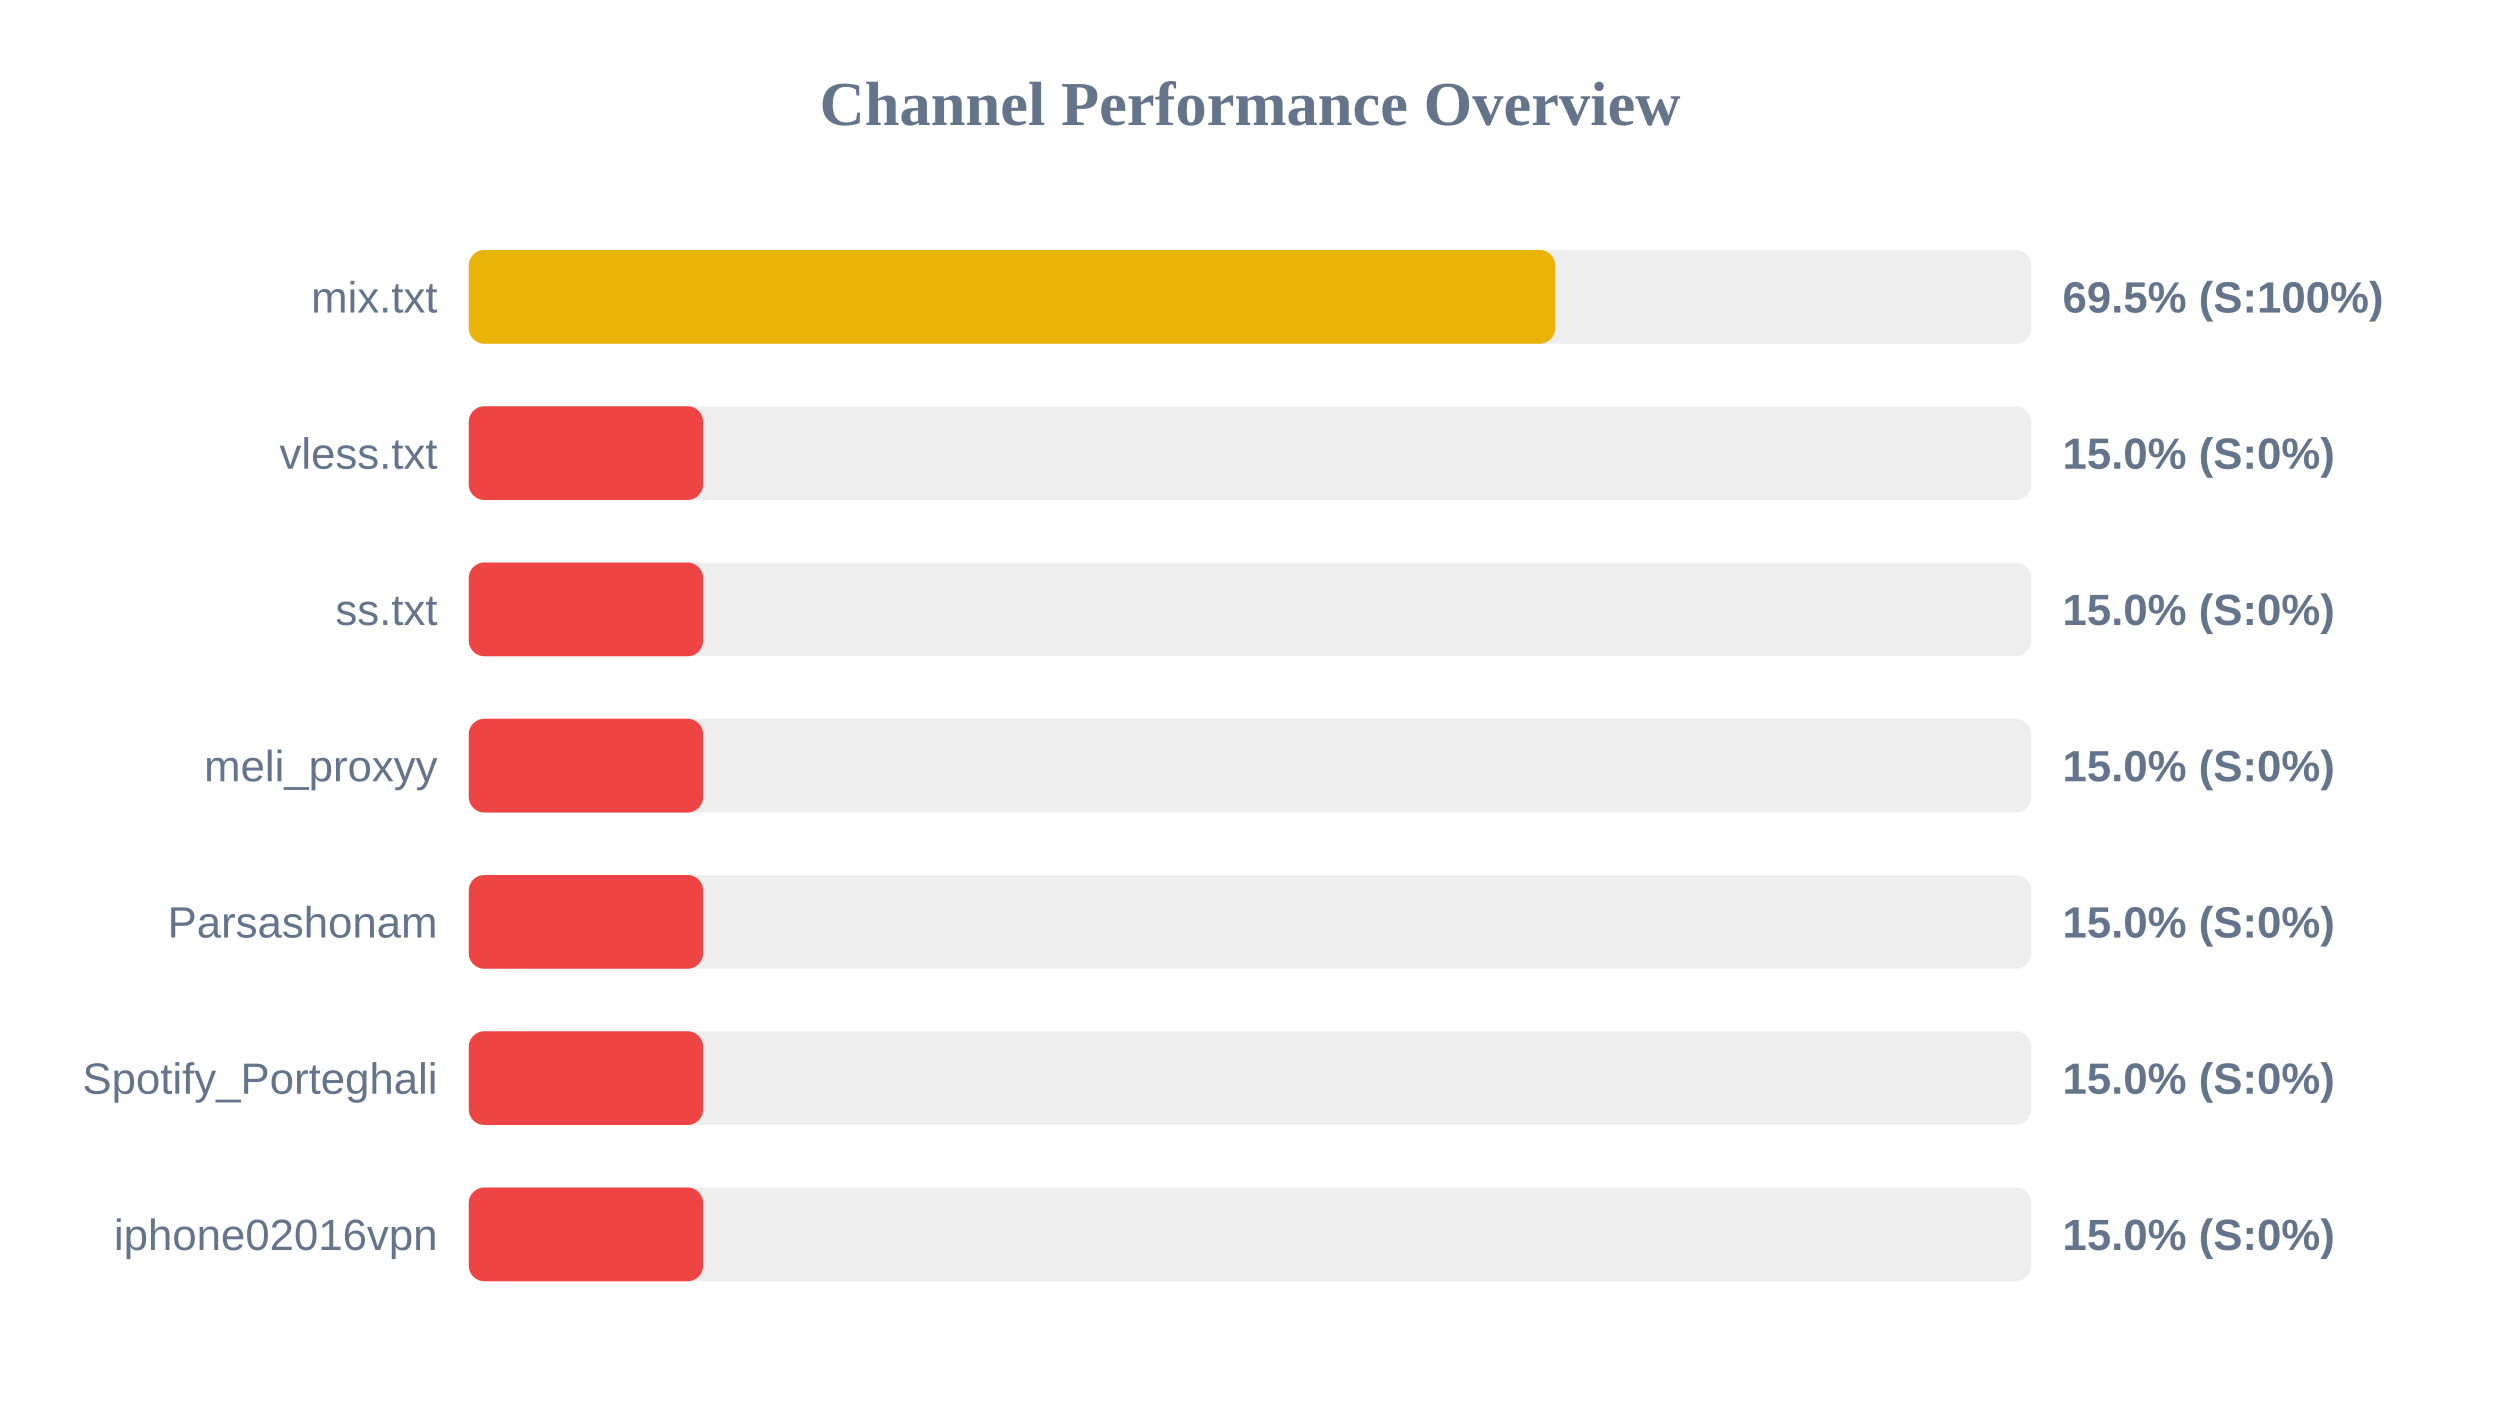
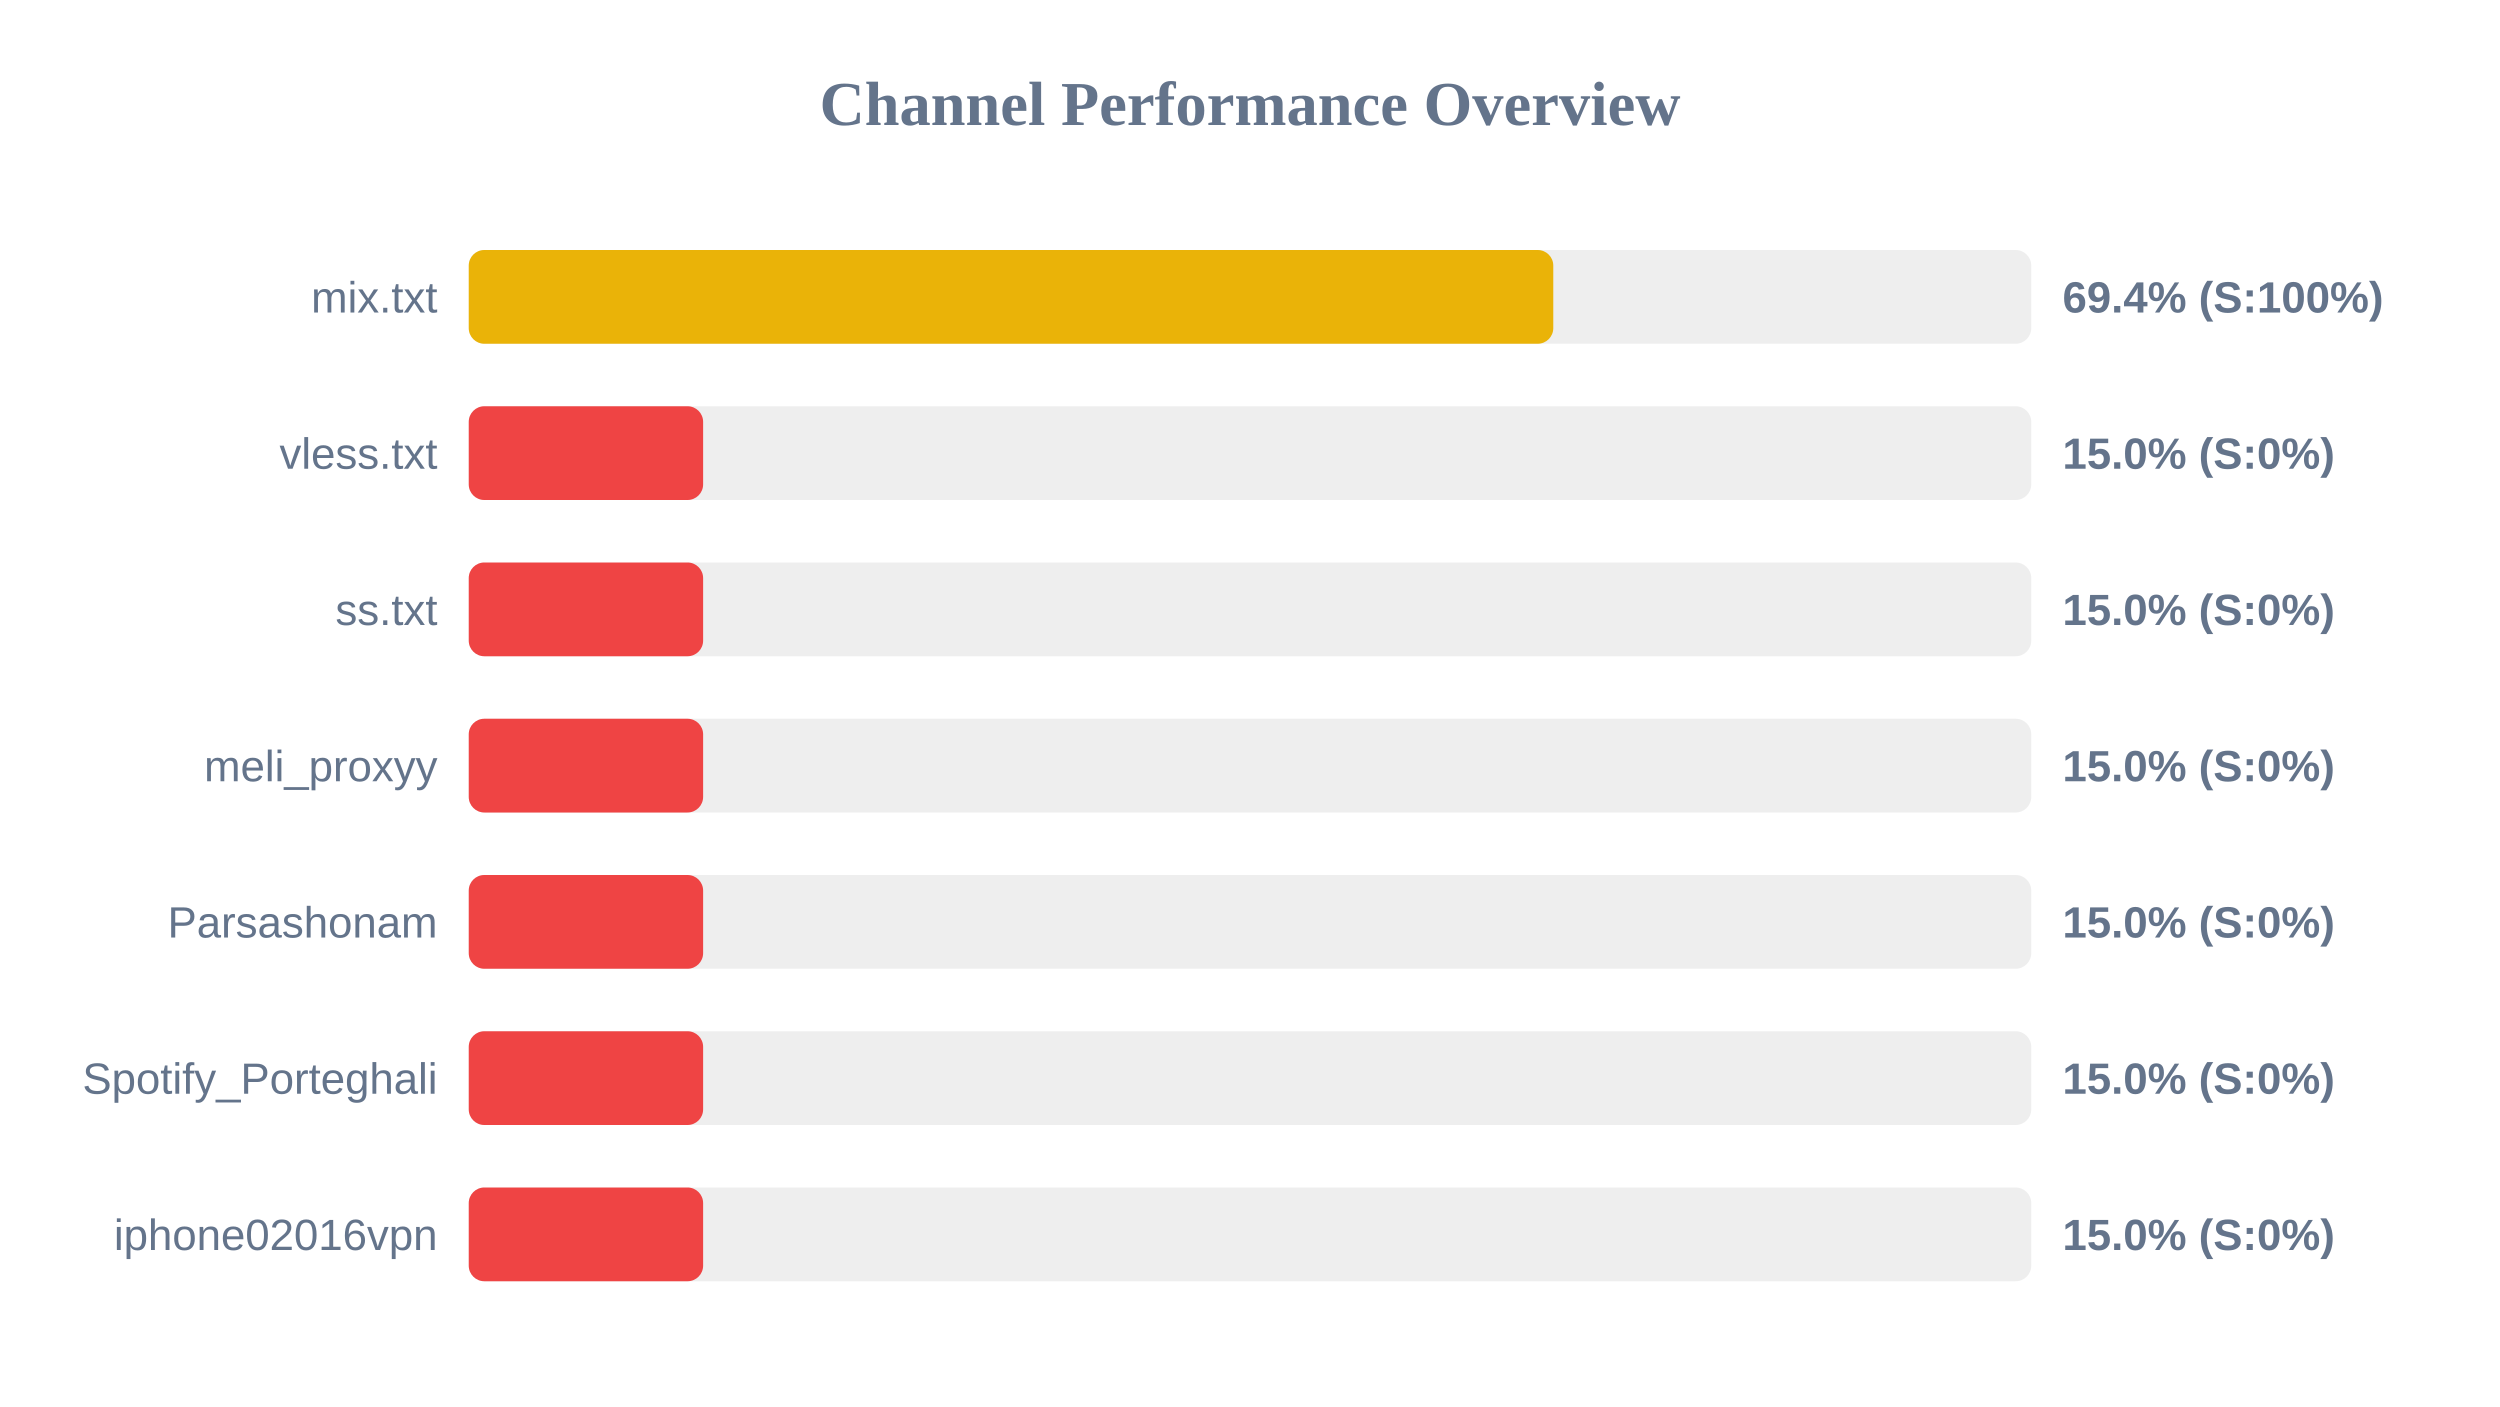
<svg xmlns="http://www.w3.org/2000/svg" width="800" height="450" version="1.1">
  <style>
        .row { font: 14px Arial; fill: #64748b; }
        .score { font: bold 14px Arial; fill: #64748b; }
    </style>
  <text x="400" y="40" text-anchor="middle" font-size="20px" font-weight="bold" fill="#64748b">Channel Performance Overview</text>
  <rect x="150" y="80" width="500" height="30" fill="#eee" rx="5" />
-   <rect x="150" y="80" width="347.7" height="30" fill="#eab308" rx="5" />
+   <rect x="150" y="80" width="347.05" height="30" fill="#eab308" rx="5" />
  <text x="140" y="100" text-anchor="end" class="row">mix.txt</text>
-   <text x="660" y="100" text-anchor="start" class="score">69.5% (S:100%)</text>
+   <text x="660" y="100" text-anchor="start" class="score">69.4% (S:100%)</text>
  <rect x="150" y="130" width="500" height="30" fill="#eee" rx="5" />
  <rect x="150" y="130" width="75.0" height="30" fill="#ef4444" rx="5" />
  <text x="140" y="150" text-anchor="end" class="row">vless.txt</text>
  <text x="660" y="150" text-anchor="start" class="score">15.0% (S:0%)</text>
  <rect x="150" y="180" width="500" height="30" fill="#eee" rx="5" />
  <rect x="150" y="180" width="75.0" height="30" fill="#ef4444" rx="5" />
  <text x="140" y="200" text-anchor="end" class="row">ss.txt</text>
  <text x="660" y="200" text-anchor="start" class="score">15.0% (S:0%)</text>
  <rect x="150" y="230" width="500" height="30" fill="#eee" rx="5" />
  <rect x="150" y="230" width="75.0" height="30" fill="#ef4444" rx="5" />
  <text x="140" y="250" text-anchor="end" class="row">meli_proxyy</text>
  <text x="660" y="250" text-anchor="start" class="score">15.0% (S:0%)</text>
  <rect x="150" y="280" width="500" height="30" fill="#eee" rx="5" />
  <rect x="150" y="280" width="75.0" height="30" fill="#ef4444" rx="5" />
  <text x="140" y="300" text-anchor="end" class="row">Parsashonam</text>
  <text x="660" y="300" text-anchor="start" class="score">15.0% (S:0%)</text>
  <rect x="150" y="330" width="500" height="30" fill="#eee" rx="5" />
  <rect x="150" y="330" width="75.0" height="30" fill="#ef4444" rx="5" />
  <text x="140" y="350" text-anchor="end" class="row">Spotify_Porteghali</text>
  <text x="660" y="350" text-anchor="start" class="score">15.0% (S:0%)</text>
  <rect x="150" y="380" width="500" height="30" fill="#eee" rx="5" />
  <rect x="150" y="380" width="75.0" height="30" fill="#ef4444" rx="5" />
  <text x="140" y="400" text-anchor="end" class="row">iphone02016vpn</text>
  <text x="660" y="400" text-anchor="start" class="score">15.0% (S:0%)</text>
</svg>
